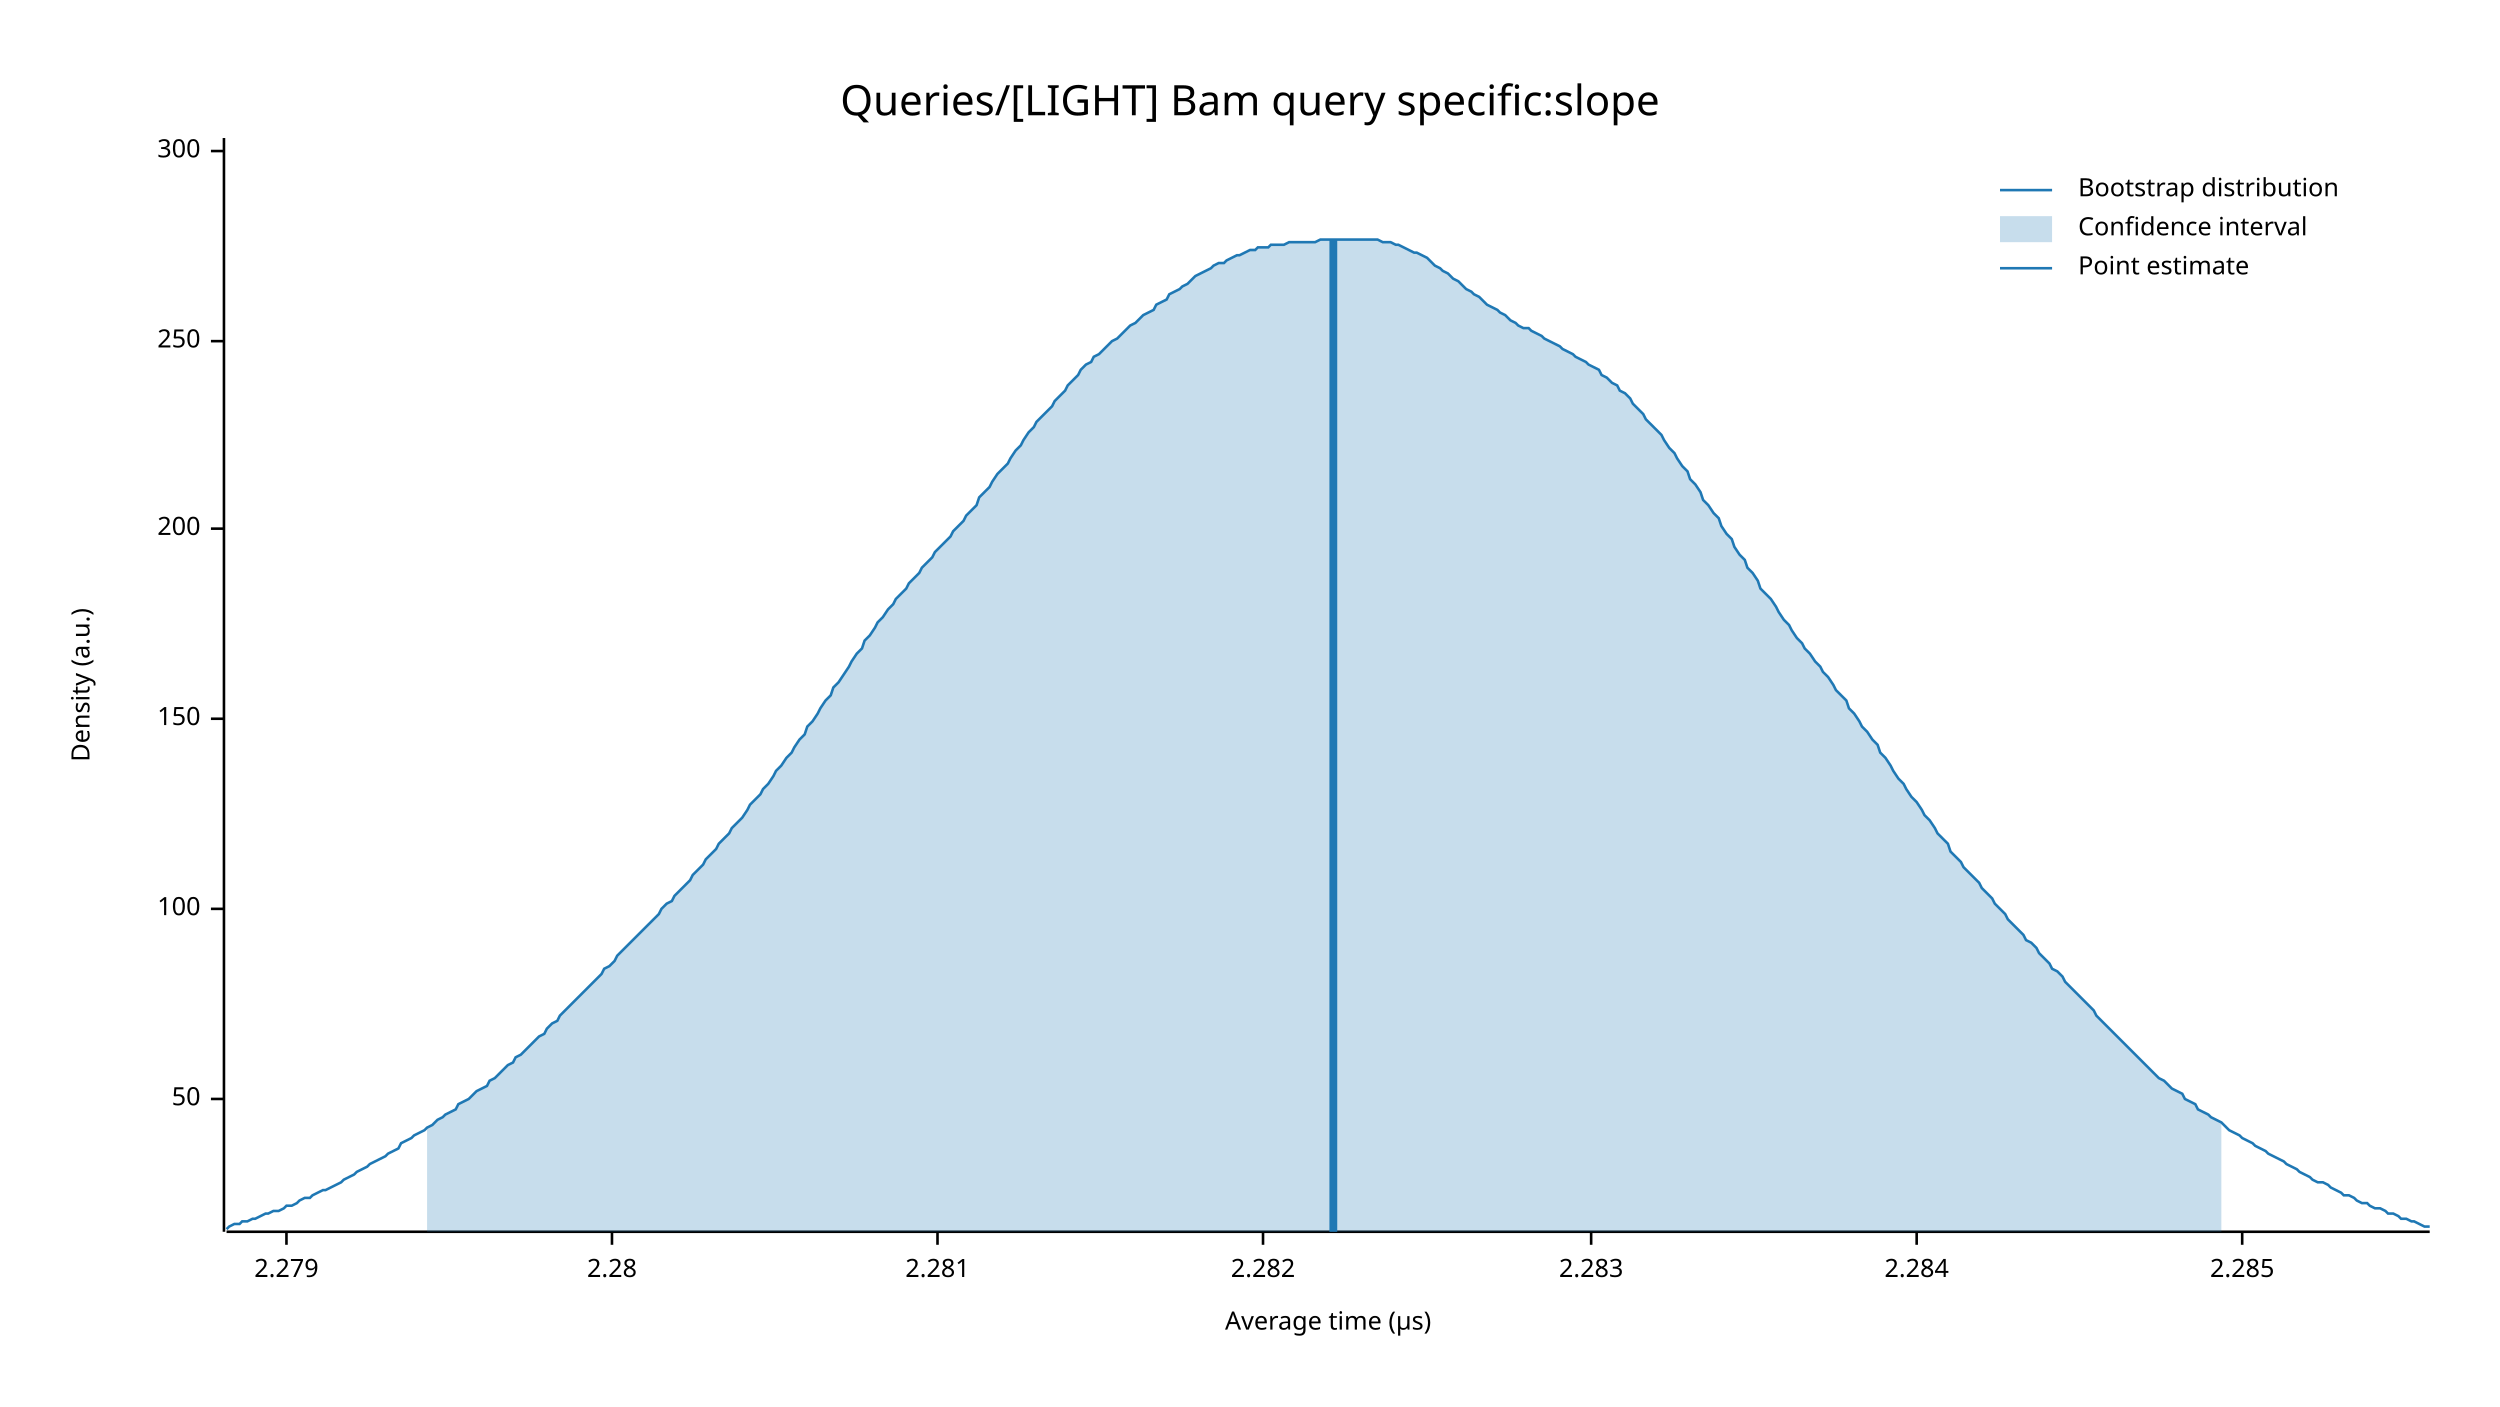
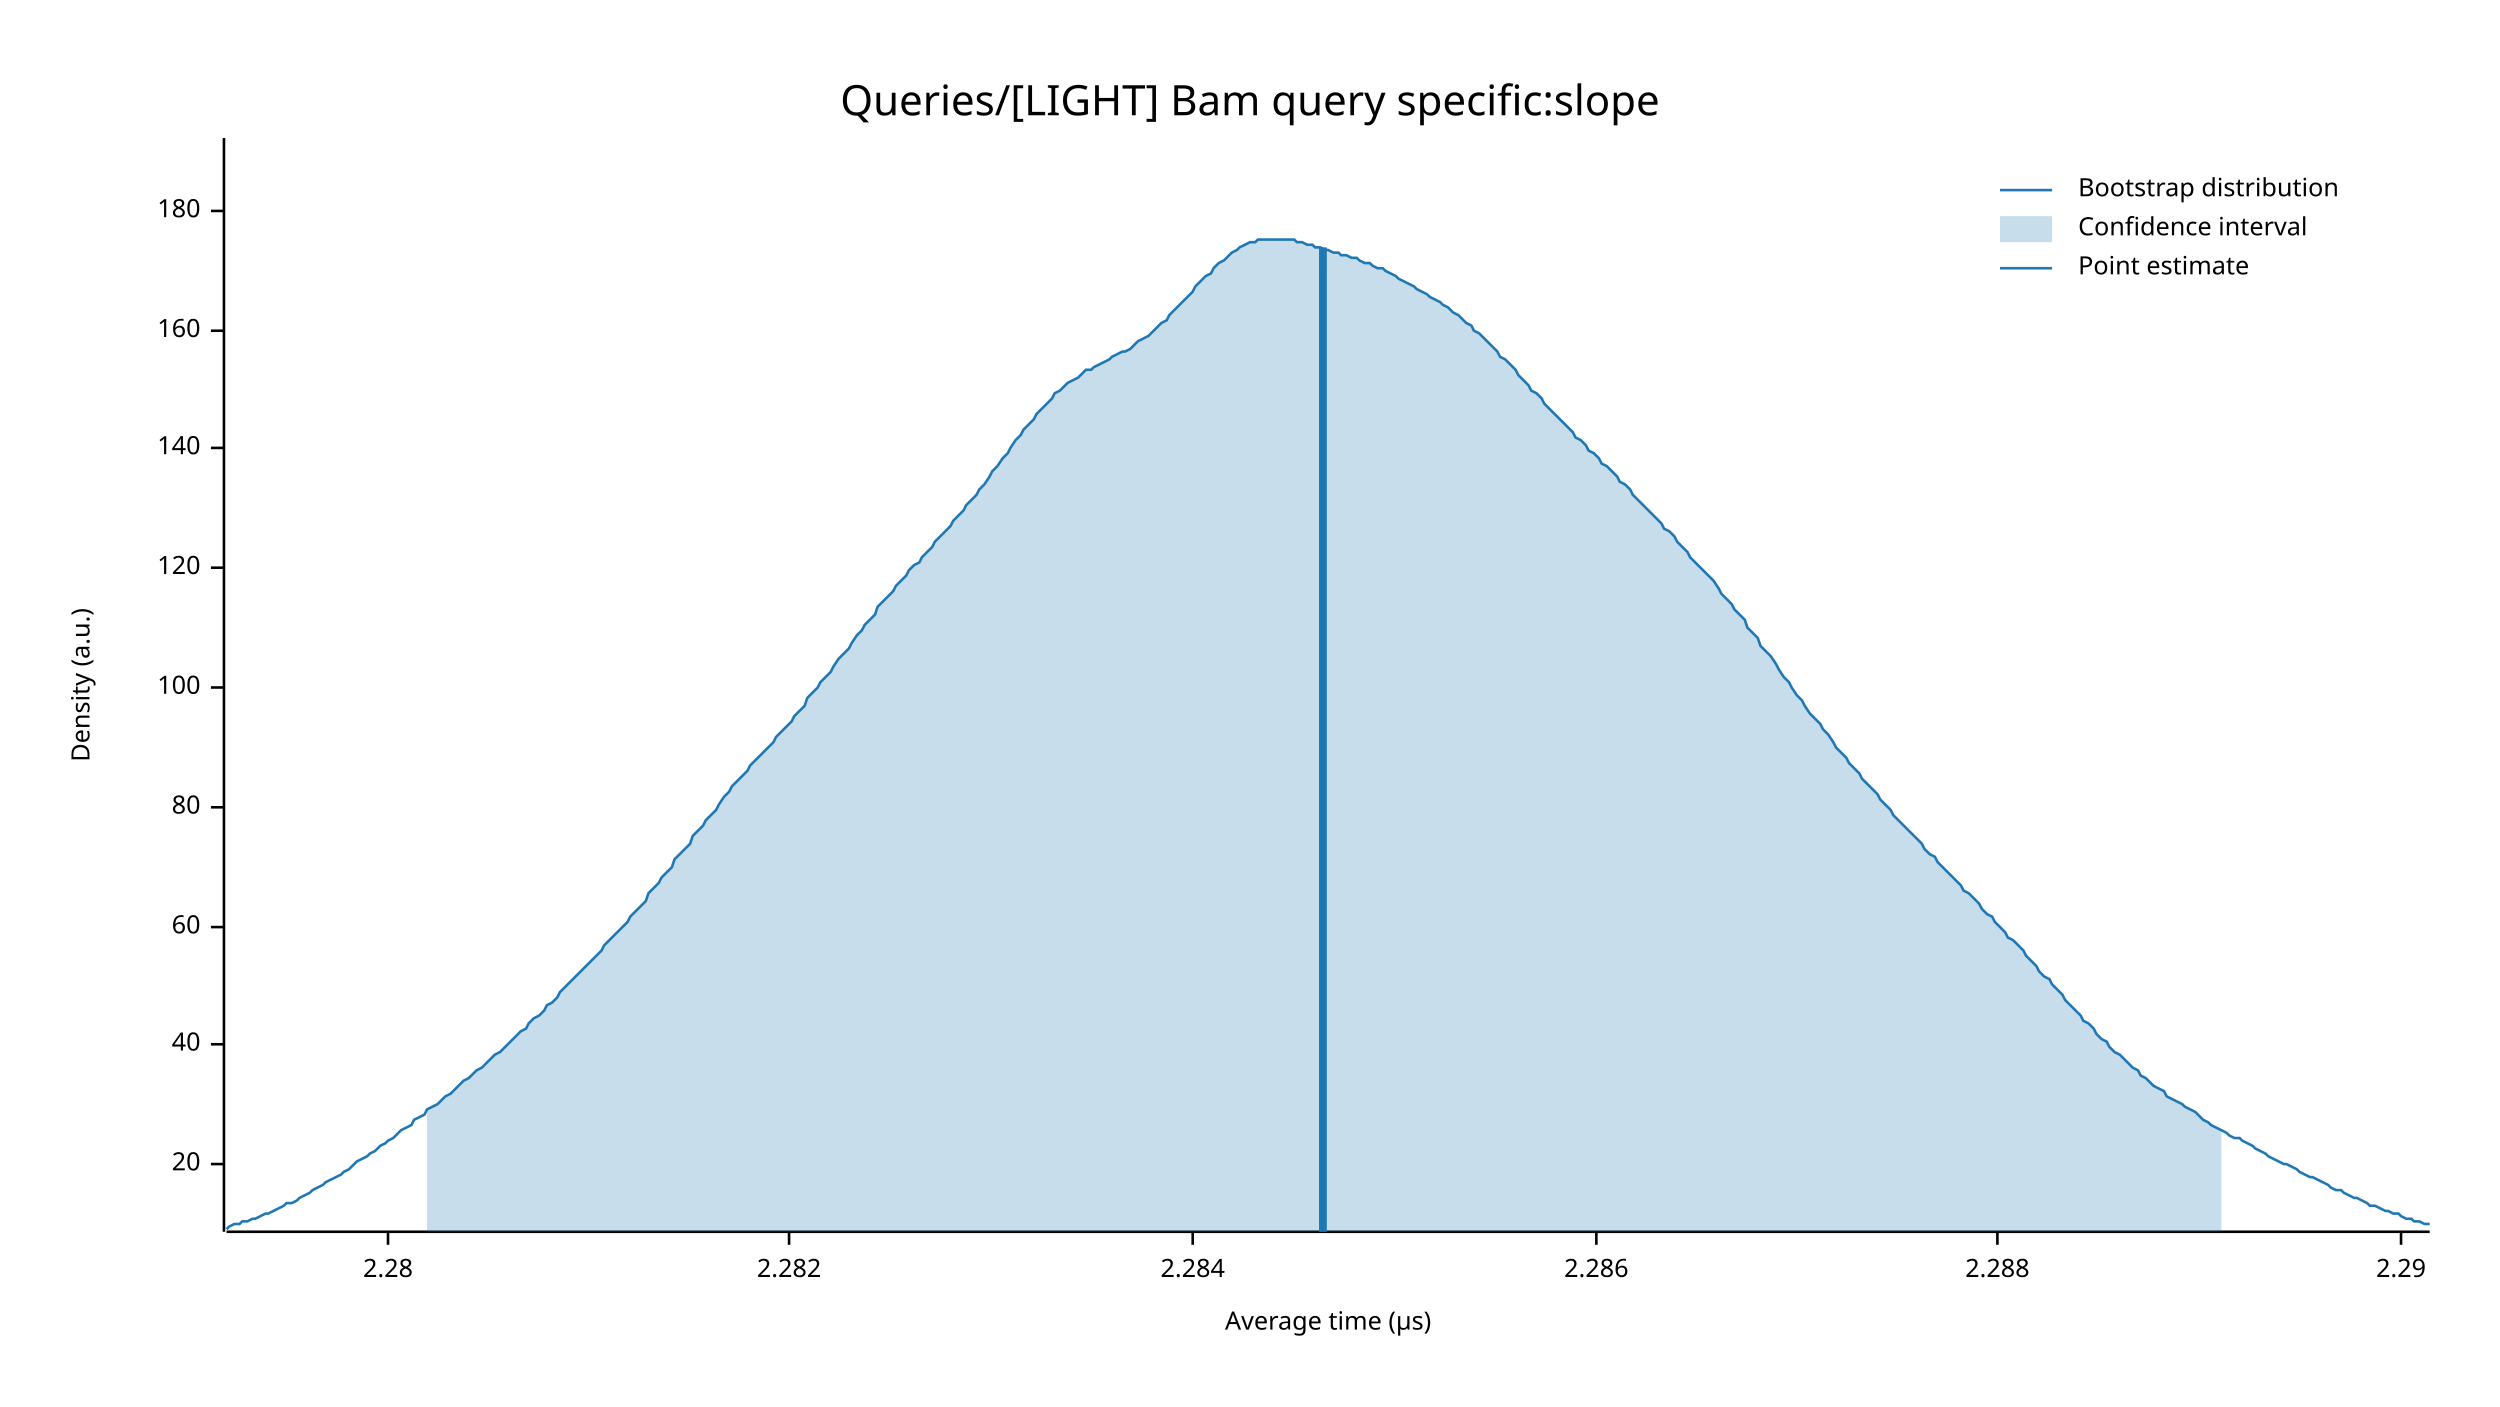
<svg xmlns="http://www.w3.org/2000/svg" width="960" height="540" viewBox="0 0 960 540">
  <text x="480" y="32" dy="0.76em" text-anchor="middle" font-family="sans-serif" font-size="16.129" opacity="1" fill="#000000">
Queries/[LIGHT] Bam query specific:slope
</text>
  <text x="27" y="263" dy="0.76em" text-anchor="middle" font-family="sans-serif" font-size="9.677" opacity="1" fill="#000000" transform="rotate(270, 27, 263)">
Density (a.u.)
</text>
  <text x="510" y="513" dy="-0.5ex" text-anchor="middle" font-family="sans-serif" font-size="9.677" opacity="1" fill="#000000">
Average time (µs)
</text>
  <polyline fill="none" opacity="1" stroke="#000000" stroke-width="1" points="86,53 86,473 " />
-   <text x="77" y="422" dy="0.5ex" text-anchor="end" font-family="sans-serif" font-size="9.677" opacity="1" fill="#000000">
- 50
+   <text x="77" y="447" dy="0.5ex" text-anchor="end" font-family="sans-serif" font-size="9.677" opacity="1" fill="#000000">
+ 20
</text>
-   <polyline fill="none" opacity="1" stroke="#000000" stroke-width="1" points="81,422 86,422 " />
-   <text x="77" y="349" dy="0.5ex" text-anchor="end" font-family="sans-serif" font-size="9.677" opacity="1" fill="#000000">
+   <polyline fill="none" opacity="1" stroke="#000000" stroke-width="1" points="81,447 86,447 " />
+   <text x="77" y="401" dy="0.5ex" text-anchor="end" font-family="sans-serif" font-size="9.677" opacity="1" fill="#000000">
+ 40
+ </text>
+   <polyline fill="none" opacity="1" stroke="#000000" stroke-width="1" points="81,401 86,401 " />
+   <text x="77" y="356" dy="0.5ex" text-anchor="end" font-family="sans-serif" font-size="9.677" opacity="1" fill="#000000">
+ 60
+ </text>
+   <polyline fill="none" opacity="1" stroke="#000000" stroke-width="1" points="81,356 86,356 " />
+   <text x="77" y="310" dy="0.5ex" text-anchor="end" font-family="sans-serif" font-size="9.677" opacity="1" fill="#000000">
+ 80
+ </text>
+   <polyline fill="none" opacity="1" stroke="#000000" stroke-width="1" points="81,310 86,310 " />
+   <text x="77" y="264" dy="0.5ex" text-anchor="end" font-family="sans-serif" font-size="9.677" opacity="1" fill="#000000">
100
</text>
-   <polyline fill="none" opacity="1" stroke="#000000" stroke-width="1" points="81,349 86,349 " />
-   <text x="77" y="276" dy="0.5ex" text-anchor="end" font-family="sans-serif" font-size="9.677" opacity="1" fill="#000000">
- 150
+   <polyline fill="none" opacity="1" stroke="#000000" stroke-width="1" points="81,264 86,264 " />
+   <text x="77" y="218" dy="0.5ex" text-anchor="end" font-family="sans-serif" font-size="9.677" opacity="1" fill="#000000">
+ 120
</text>
-   <polyline fill="none" opacity="1" stroke="#000000" stroke-width="1" points="81,276 86,276 " />
-   <text x="77" y="203" dy="0.5ex" text-anchor="end" font-family="sans-serif" font-size="9.677" opacity="1" fill="#000000">
- 200
+   <polyline fill="none" opacity="1" stroke="#000000" stroke-width="1" points="81,218 86,218 " />
+   <text x="77" y="172" dy="0.5ex" text-anchor="end" font-family="sans-serif" font-size="9.677" opacity="1" fill="#000000">
+ 140
</text>
-   <polyline fill="none" opacity="1" stroke="#000000" stroke-width="1" points="81,203 86,203 " />
-   <text x="77" y="131" dy="0.5ex" text-anchor="end" font-family="sans-serif" font-size="9.677" opacity="1" fill="#000000">
- 250
+   <polyline fill="none" opacity="1" stroke="#000000" stroke-width="1" points="81,172 86,172 " />
+   <text x="77" y="127" dy="0.5ex" text-anchor="end" font-family="sans-serif" font-size="9.677" opacity="1" fill="#000000">
+ 160
</text>
-   <polyline fill="none" opacity="1" stroke="#000000" stroke-width="1" points="81,131 86,131 " />
-   <text x="77" y="58" dy="0.5ex" text-anchor="end" font-family="sans-serif" font-size="9.677" opacity="1" fill="#000000">
- 300
+   <polyline fill="none" opacity="1" stroke="#000000" stroke-width="1" points="81,127 86,127 " />
+   <text x="77" y="81" dy="0.5ex" text-anchor="end" font-family="sans-serif" font-size="9.677" opacity="1" fill="#000000">
+ 180
</text>
-   <polyline fill="none" opacity="1" stroke="#000000" stroke-width="1" points="81,58 86,58 " />
+   <polyline fill="none" opacity="1" stroke="#000000" stroke-width="1" points="81,81 86,81 " />
  <polyline fill="none" opacity="1" stroke="#000000" stroke-width="1" points="87,473 933,473 " />
-   <text x="110" y="483" dy="0.76em" text-anchor="middle" font-family="sans-serif" font-size="9.677" opacity="1" fill="#000000">
- 2.279
- </text>
-   <polyline fill="none" opacity="1" stroke="#000000" stroke-width="1" points="110,473 110,478 " />
-   <text x="235" y="483" dy="0.76em" text-anchor="middle" font-family="sans-serif" font-size="9.677" opacity="1" fill="#000000">
+   <text x="149" y="483" dy="0.76em" text-anchor="middle" font-family="sans-serif" font-size="9.677" opacity="1" fill="#000000">
2.28
</text>
-   <polyline fill="none" opacity="1" stroke="#000000" stroke-width="1" points="235,473 235,478 " />
-   <text x="360" y="483" dy="0.76em" text-anchor="middle" font-family="sans-serif" font-size="9.677" opacity="1" fill="#000000">
- 2.281
- </text>
-   <polyline fill="none" opacity="1" stroke="#000000" stroke-width="1" points="360,473 360,478 " />
-   <text x="485" y="483" dy="0.76em" text-anchor="middle" font-family="sans-serif" font-size="9.677" opacity="1" fill="#000000">
+   <polyline fill="none" opacity="1" stroke="#000000" stroke-width="1" points="149,473 149,478 " />
+   <text x="303" y="483" dy="0.76em" text-anchor="middle" font-family="sans-serif" font-size="9.677" opacity="1" fill="#000000">
2.282
</text>
-   <polyline fill="none" opacity="1" stroke="#000000" stroke-width="1" points="485,473 485,478 " />
-   <text x="611" y="483" dy="0.76em" text-anchor="middle" font-family="sans-serif" font-size="9.677" opacity="1" fill="#000000">
- 2.283
- </text>
-   <polyline fill="none" opacity="1" stroke="#000000" stroke-width="1" points="611,473 611,478 " />
-   <text x="736" y="483" dy="0.76em" text-anchor="middle" font-family="sans-serif" font-size="9.677" opacity="1" fill="#000000">
+   <polyline fill="none" opacity="1" stroke="#000000" stroke-width="1" points="303,473 303,478 " />
+   <text x="458" y="483" dy="0.76em" text-anchor="middle" font-family="sans-serif" font-size="9.677" opacity="1" fill="#000000">
2.284
</text>
-   <polyline fill="none" opacity="1" stroke="#000000" stroke-width="1" points="736,473 736,478 " />
-   <text x="861" y="483" dy="0.76em" text-anchor="middle" font-family="sans-serif" font-size="9.677" opacity="1" fill="#000000">
- 2.285
+   <polyline fill="none" opacity="1" stroke="#000000" stroke-width="1" points="458,473 458,478 " />
+   <text x="613" y="483" dy="0.76em" text-anchor="middle" font-family="sans-serif" font-size="9.677" opacity="1" fill="#000000">
+ 2.286
</text>
-   <polyline fill="none" opacity="1" stroke="#000000" stroke-width="1" points="861,473 861,478 " />
-   <polyline fill="none" opacity="1" stroke="#1F78B4" stroke-width="1" points="87,472 88,471 90,470 92,470 93,469 95,469 97,468 98,468 100,467 102,466 103,466 105,465 107,465 109,464 110,463 112,463 114,462 115,461 117,460 119,460 120,459 122,458 124,457 125,457 127,456 129,455 131,454 132,453 134,452 136,451 137,450 139,449 141,448 142,447 144,446 146,445 148,444 149,443 151,442 153,441 154,439 156,438 158,437 159,436 161,435 163,434 164,433 166,432 168,430 170,429 171,428 173,427 175,426 176,424 178,423 180,422 181,421 183,419 185,418 187,417 188,415 190,414 192,412 193,411 195,409 197,408 198,406 200,405 202,403 203,402 205,400 207,398 209,397 210,395 212,393 214,392 215,390 217,388 219,386 220,385 222,383 224,381 226,379 227,378 229,376 231,374 232,372 234,371 236,369 237,367 239,365 241,363 242,362 244,360 246,358 248,356 249,355 251,353 253,351 254,349 256,347 258,346 259,344 261,342 263,340 265,338 266,336 268,334 270,332 271,330 273,328 275,326 276,324 278,322 280,320 281,318 283,316 285,314 287,311 288,309 290,307 292,305 293,303 295,301 297,298 298,296 300,294 302,291 304,289 305,287 307,284 309,282 310,279 312,277 314,274 315,272 317,269 319,267 320,264 322,262 324,259 326,256 327,254 329,251 331,249 332,246 334,244 336,241 337,239 339,237 341,234 343,232 344,230 346,228 348,226 349,224 351,222 353,220 354,218 356,216 358,214 359,212 361,210 363,208 365,206 366,204 368,202 370,200 371,198 373,196 375,194 376,191 378,189 380,187 381,185 383,182 385,180 387,178 388,176 390,173 392,171 393,169 395,166 397,164 398,162 400,160 402,158 404,156 405,154 407,152 409,150 410,148 412,146 414,144 415,142 417,140 419,139 420,137 422,136 424,134 426,132 427,131 429,130 431,128 432,127 434,125 436,124 437,123 439,121 441,120 443,119 444,117 446,116 448,115 449,113 451,112 453,111 454,110 456,109 458,107 459,106 461,105 463,104 465,103 466,102 468,101 470,101 471,100 473,99 475,98 476,98 478,97 480,96 482,96 483,95 485,95 487,95 488,94 490,94 492,94 493,94 495,93 497,93 498,93 500,93 502,93 504,93 505,93 507,92 509,92 510,92 512,92 514,92 515,92 517,92 519,92 521,92 522,92 524,92 526,92 527,92 529,92 531,93 532,93 534,93 536,94 537,94 539,95 541,96 543,97 544,97 546,98 548,99 549,100 551,102 553,103 554,104 556,105 558,107 560,108 561,109 563,111 565,112 566,113 568,114 570,116 571,117 573,118 575,119 576,120 578,121 580,123 582,124 583,125 585,126 587,126 588,127 590,128 592,129 593,130 595,131 597,132 599,133 600,134 602,135 604,136 605,137 607,138 609,139 610,140 612,141 614,142 615,144 617,145 619,147 621,148 622,150 624,151 626,153 627,155 629,157 631,159 632,161 634,163 636,165 638,167 639,169 641,172 643,174 644,176 646,179 648,181 649,184 651,186 653,189 654,192 656,194 658,197 660,199 661,202 663,205 665,207 666,210 668,213 670,215 671,218 673,220 675,223 676,226 678,228 680,230 682,233 683,235 685,238 687,240 688,242 690,245 692,247 693,249 695,251 697,254 699,256 700,258 702,260 704,263 705,265 707,267 709,269 710,272 712,274 714,277 715,279 717,281 719,284 721,286 722,289 724,291 726,294 727,296 729,299 731,301 732,303 734,306 736,308 738,311 739,313 741,315 743,318 744,320 746,322 748,324 749,327 751,329 753,331 754,333 756,335 758,337 760,339 761,341 763,343 765,345 766,347 768,349 770,351 771,353 773,355 775,357 777,359 778,361 780,362 782,364 783,366 785,368 787,370 788,372 790,373 792,375 793,377 795,379 797,381 799,383 800,384 802,386 804,388 805,390 807,392 809,394 810,395 812,397 814,399 816,401 817,402 819,404 821,406 822,407 824,409 826,411 827,412 829,414 831,415 832,416 834,418 836,419 838,420 839,422 841,423 843,424 844,426 846,427 848,428 849,429 851,430 853,431 855,433 856,434 858,435 860,436 861,437 863,438 865,439 866,440 868,441 870,442 871,443 873,444 875,445 877,446 878,447 880,448 882,449 883,450 885,451 887,452 888,453 890,454 892,454 894,455 895,456 897,457 899,458 900,459 902,459 904,460 905,461 907,462 909,462 910,463 912,464 914,464 916,465 917,466 919,466 921,467 922,468 924,468 926,469 927,469 929,470 931,471 933,471 " />
-   <polygon opacity="0.25" fill="#1F78B4" points="164,433 166,432 168,430 170,429 171,428 173,427 175,426 176,424 178,423 180,422 181,421 183,419 185,418 187,417 188,415 190,414 192,412 193,411 195,409 197,408 198,406 200,405 202,403 203,402 205,400 207,398 209,397 210,395 212,393 214,392 215,390 217,388 219,386 220,385 222,383 224,381 226,379 227,378 229,376 231,374 232,372 234,371 236,369 237,367 239,365 241,363 242,362 244,360 246,358 248,356 249,355 251,353 253,351 254,349 256,347 258,346 259,344 261,342 263,340 265,338 266,336 268,334 270,332 271,330 273,328 275,326 276,324 278,322 280,320 281,318 283,316 285,314 287,311 288,309 290,307 292,305 293,303 295,301 297,298 298,296 300,294 302,291 304,289 305,287 307,284 309,282 310,279 312,277 314,274 315,272 317,269 319,267 320,264 322,262 324,259 326,256 327,254 329,251 331,249 332,246 334,244 336,241 337,239 339,237 341,234 343,232 344,230 346,228 348,226 349,224 351,222 353,220 354,218 356,216 358,214 359,212 361,210 363,208 365,206 366,204 368,202 370,200 371,198 373,196 375,194 376,191 378,189 380,187 381,185 383,182 385,180 387,178 388,176 390,173 392,171 393,169 395,166 397,164 398,162 400,160 402,158 404,156 405,154 407,152 409,150 410,148 412,146 414,144 415,142 417,140 419,139 420,137 422,136 424,134 426,132 427,131 429,130 431,128 432,127 434,125 436,124 437,123 439,121 441,120 443,119 444,117 446,116 448,115 449,113 451,112 453,111 454,110 456,109 458,107 459,106 461,105 463,104 465,103 466,102 468,101 470,101 471,100 473,99 475,98 476,98 478,97 480,96 482,96 483,95 485,95 487,95 488,94 490,94 492,94 493,94 495,93 497,93 498,93 500,93 502,93 504,93 505,93 507,92 509,92 510,92 512,92 514,92 515,92 517,92 519,92 521,92 522,92 524,92 526,92 527,92 529,92 531,93 532,93 534,93 536,94 537,94 539,95 541,96 543,97 544,97 546,98 548,99 549,100 551,102 553,103 554,104 556,105 558,107 560,108 561,109 563,111 565,112 566,113 568,114 570,116 571,117 573,118 575,119 576,120 578,121 580,123 582,124 583,125 585,126 587,126 588,127 590,128 592,129 593,130 595,131 597,132 599,133 600,134 602,135 604,136 605,137 607,138 609,139 610,140 612,141 614,142 615,144 617,145 619,147 621,148 622,150 624,151 626,153 627,155 629,157 631,159 632,161 634,163 636,165 638,167 639,169 641,172 643,174 644,176 646,179 648,181 649,184 651,186 653,189 654,192 656,194 658,197 660,199 661,202 663,205 665,207 666,210 668,213 670,215 671,218 673,220 675,223 676,226 678,228 680,230 682,233 683,235 685,238 687,240 688,242 690,245 692,247 693,249 695,251 697,254 699,256 700,258 702,260 704,263 705,265 707,267 709,269 710,272 712,274 714,277 715,279 717,281 719,284 721,286 722,289 724,291 726,294 727,296 729,299 731,301 732,303 734,306 736,308 738,311 739,313 741,315 743,318 744,320 746,322 748,324 749,327 751,329 753,331 754,333 756,335 758,337 760,339 761,341 763,343 765,345 766,347 768,349 770,351 771,353 773,355 775,357 777,359 778,361 780,362 782,364 783,366 785,368 787,370 788,372 790,373 792,375 793,377 795,379 797,381 799,383 800,384 802,386 804,388 805,390 807,392 809,394 810,395 812,397 814,399 816,401 817,402 819,404 821,406 822,407 824,409 826,411 827,412 829,414 831,415 832,416 834,418 836,419 838,420 839,422 841,423 843,424 844,426 846,427 848,428 849,429 851,430 853,431 853,473 164,473 " />
-   <polyline fill="none" opacity="1" stroke="#1F78B4" stroke-width="3" points="512,473 512,92 " />
+   <polyline fill="none" opacity="1" stroke="#000000" stroke-width="1" points="613,473 613,478 " />
+   <text x="767" y="483" dy="0.76em" text-anchor="middle" font-family="sans-serif" font-size="9.677" opacity="1" fill="#000000">
+ 2.288
+ </text>
+   <polyline fill="none" opacity="1" stroke="#000000" stroke-width="1" points="767,473 767,478 " />
+   <text x="922" y="483" dy="0.76em" text-anchor="middle" font-family="sans-serif" font-size="9.677" opacity="1" fill="#000000">
+ 2.29
+ </text>
+   <polyline fill="none" opacity="1" stroke="#000000" stroke-width="1" points="922,473 922,478 " />
+   <polyline fill="none" opacity="1" stroke="#1F78B4" stroke-width="1" points="87,472 88,471 90,470 92,470 93,469 95,469 97,468 98,468 100,467 102,466 103,466 105,465 107,464 109,463 110,462 112,462 114,461 115,460 117,459 119,458 120,457 122,456 124,455 125,454 127,453 129,452 131,451 132,450 134,449 136,447 137,446 139,445 141,444 142,443 144,442 146,440 148,439 149,438 151,437 153,435 154,434 156,433 158,432 159,430 161,429 163,428 164,426 166,425 168,424 170,422 171,421 173,420 175,418 176,417 178,415 180,414 181,413 183,411 185,410 187,408 188,407 190,405 192,404 193,403 195,401 197,399 198,398 200,396 202,395 203,393 205,391 207,390 209,388 210,386 212,385 214,383 215,381 217,379 219,377 220,376 222,374 224,372 226,370 227,369 229,367 231,365 232,363 234,361 236,359 237,358 239,356 241,354 242,352 244,350 246,348 248,346 249,343 251,341 253,339 254,337 256,335 258,333 259,330 261,328 263,326 265,324 266,321 268,319 270,317 271,315 273,313 275,311 276,309 278,306 280,304 281,302 283,300 285,298 287,296 288,294 290,292 292,290 293,289 295,287 297,285 298,283 300,281 302,279 304,277 305,275 307,273 309,271 310,268 312,266 314,264 315,262 317,260 319,258 320,256 322,253 324,251 326,249 327,247 329,244 331,242 332,240 334,238 336,236 337,233 339,231 341,229 343,227 344,225 346,223 348,221 349,219 351,217 353,216 354,214 356,212 358,210 359,208 361,206 363,204 365,202 366,200 368,198 370,196 371,194 373,192 375,190 376,188 378,186 380,183 381,181 383,179 385,176 387,174 388,172 390,169 392,167 393,165 395,163 397,161 398,159 400,157 402,155 404,153 405,151 407,150 409,148 410,147 412,146 414,145 415,144 417,142 419,142 420,141 422,140 424,139 426,138 427,137 429,136 431,135 432,135 434,134 436,132 437,131 439,130 441,129 443,127 444,126 446,124 448,123 449,121 451,119 453,117 454,116 456,114 458,112 459,110 461,108 463,106 465,105 466,103 468,101 470,100 471,99 473,97 475,96 476,95 478,94 480,93 482,93 483,92 485,92 487,92 488,92 490,92 492,92 493,92 495,92 497,92 498,93 500,93 502,94 504,94 505,95 507,95 509,96 510,96 512,97 514,97 515,98 517,98 519,99 521,99 522,100 524,101 526,101 527,102 529,103 531,103 532,104 534,105 536,106 537,107 539,108 541,109 543,110 544,111 546,112 548,113 549,114 551,115 553,116 554,117 556,118 558,120 560,121 561,122 563,124 565,125 566,127 568,128 570,130 571,131 573,133 575,135 576,137 578,138 580,140 582,142 583,144 585,146 587,148 588,150 590,151 592,153 593,155 595,157 597,159 599,161 600,162 602,164 604,166 605,168 607,169 609,171 610,173 612,174 614,176 615,178 617,179 619,181 621,183 622,185 624,186 626,188 627,190 629,192 631,194 632,195 634,197 636,199 638,201 639,203 641,204 643,206 644,208 646,210 648,212 649,214 651,216 653,218 654,219 656,221 658,223 660,226 661,228 663,230 665,232 666,234 668,236 670,238 671,241 673,243 675,245 676,248 678,250 680,252 682,255 683,257 685,260 687,262 688,264 690,267 692,269 693,271 695,274 697,276 699,278 700,280 702,282 704,285 705,287 707,289 709,291 710,293 712,295 714,297 715,299 717,301 719,303 721,305 722,307 724,309 726,311 727,313 729,315 731,317 732,318 734,320 736,322 738,324 739,326 741,328 743,329 744,331 746,333 748,335 749,336 751,338 753,340 754,342 756,343 758,345 760,347 761,349 763,351 765,352 766,354 768,356 770,358 771,360 773,361 775,363 777,365 778,367 780,369 782,371 783,373 785,375 787,376 788,378 790,380 792,382 793,384 795,386 797,388 799,390 800,392 802,393 804,395 805,397 807,399 809,400 810,402 812,404 814,405 816,407 817,408 819,410 821,411 822,413 824,414 826,416 827,417 829,418 831,419 832,421 834,422 836,423 838,424 839,425 841,426 843,427 844,428 846,430 848,431 849,432 851,433 853,434 855,435 856,436 858,437 860,437 861,438 863,439 865,440 866,441 868,442 870,443 871,444 873,445 875,446 877,447 878,447 880,448 882,449 883,450 885,451 887,452 888,452 890,453 892,454 894,455 895,456 897,457 899,457 900,458 902,459 904,460 905,460 907,461 909,462 910,463 912,463 914,464 916,465 917,465 919,466 921,466 922,467 924,468 926,468 927,469 929,469 931,470 933,470 " />
+   <polygon opacity="0.25" fill="#1F78B4" points="164,426 166,425 168,424 170,422 171,421 173,420 175,418 176,417 178,415 180,414 181,413 183,411 185,410 187,408 188,407 190,405 192,404 193,403 195,401 197,399 198,398 200,396 202,395 203,393 205,391 207,390 209,388 210,386 212,385 214,383 215,381 217,379 219,377 220,376 222,374 224,372 226,370 227,369 229,367 231,365 232,363 234,361 236,359 237,358 239,356 241,354 242,352 244,350 246,348 248,346 249,343 251,341 253,339 254,337 256,335 258,333 259,330 261,328 263,326 265,324 266,321 268,319 270,317 271,315 273,313 275,311 276,309 278,306 280,304 281,302 283,300 285,298 287,296 288,294 290,292 292,290 293,289 295,287 297,285 298,283 300,281 302,279 304,277 305,275 307,273 309,271 310,268 312,266 314,264 315,262 317,260 319,258 320,256 322,253 324,251 326,249 327,247 329,244 331,242 332,240 334,238 336,236 337,233 339,231 341,229 343,227 344,225 346,223 348,221 349,219 351,217 353,216 354,214 356,212 358,210 359,208 361,206 363,204 365,202 366,200 368,198 370,196 371,194 373,192 375,190 376,188 378,186 380,183 381,181 383,179 385,176 387,174 388,172 390,169 392,167 393,165 395,163 397,161 398,159 400,157 402,155 404,153 405,151 407,150 409,148 410,147 412,146 414,145 415,144 417,142 419,142 420,141 422,140 424,139 426,138 427,137 429,136 431,135 432,135 434,134 436,132 437,131 439,130 441,129 443,127 444,126 446,124 448,123 449,121 451,119 453,117 454,116 456,114 458,112 459,110 461,108 463,106 465,105 466,103 468,101 470,100 471,99 473,97 475,96 476,95 478,94 480,93 482,93 483,92 485,92 487,92 488,92 490,92 492,92 493,92 495,92 497,92 498,93 500,93 502,94 504,94 505,95 507,95 509,96 510,96 512,97 514,97 515,98 517,98 519,99 521,99 522,100 524,101 526,101 527,102 529,103 531,103 532,104 534,105 536,106 537,107 539,108 541,109 543,110 544,111 546,112 548,113 549,114 551,115 553,116 554,117 556,118 558,120 560,121 561,122 563,124 565,125 566,127 568,128 570,130 571,131 573,133 575,135 576,137 578,138 580,140 582,142 583,144 585,146 587,148 588,150 590,151 592,153 593,155 595,157 597,159 599,161 600,162 602,164 604,166 605,168 607,169 609,171 610,173 612,174 614,176 615,178 617,179 619,181 621,183 622,185 624,186 626,188 627,190 629,192 631,194 632,195 634,197 636,199 638,201 639,203 641,204 643,206 644,208 646,210 648,212 649,214 651,216 653,218 654,219 656,221 658,223 660,226 661,228 663,230 665,232 666,234 668,236 670,238 671,241 673,243 675,245 676,248 678,250 680,252 682,255 683,257 685,260 687,262 688,264 690,267 692,269 693,271 695,274 697,276 699,278 700,280 702,282 704,285 705,287 707,289 709,291 710,293 712,295 714,297 715,299 717,301 719,303 721,305 722,307 724,309 726,311 727,313 729,315 731,317 732,318 734,320 736,322 738,324 739,326 741,328 743,329 744,331 746,333 748,335 749,336 751,338 753,340 754,342 756,343 758,345 760,347 761,349 763,351 765,352 766,354 768,356 770,358 771,360 773,361 775,363 777,365 778,367 780,369 782,371 783,373 785,375 787,376 788,378 790,380 792,382 793,384 795,386 797,388 799,390 800,392 802,393 804,395 805,397 807,399 809,400 810,402 812,404 814,405 816,407 817,408 819,410 821,411 822,413 824,414 826,416 827,417 829,418 831,419 832,421 834,422 836,423 838,424 839,425 841,426 843,427 844,428 846,430 848,431 849,432 851,433 853,434 853,473 164,473 " />
+   <polyline fill="none" opacity="1" stroke="#1F78B4" stroke-width="3" points="508,473 508,95 " />
  <text x="798" y="68" dy="0.76em" text-anchor="start" font-family="sans-serif" font-size="9.677" opacity="1" fill="#000000">
Bootstrap distribution
</text>
  <text x="798" y="83" dy="0.76em" text-anchor="start" font-family="sans-serif" font-size="9.677" opacity="1" fill="#000000">
Confidence interval
</text>
  <text x="798" y="98" dy="0.76em" text-anchor="start" font-family="sans-serif" font-size="9.677" opacity="1" fill="#000000">
Point estimate
</text>
  <polyline fill="none" opacity="1" stroke="#1F78B4" stroke-width="1" points="768,73 788,73 " />
  <rect x="768" y="83" width="20" height="10" opacity="0.25" fill="#1F78B4" stroke="none" />
  <polyline fill="none" opacity="1" stroke="#1F78B4" stroke-width="1" points="768,103 788,103 " />
</svg>
